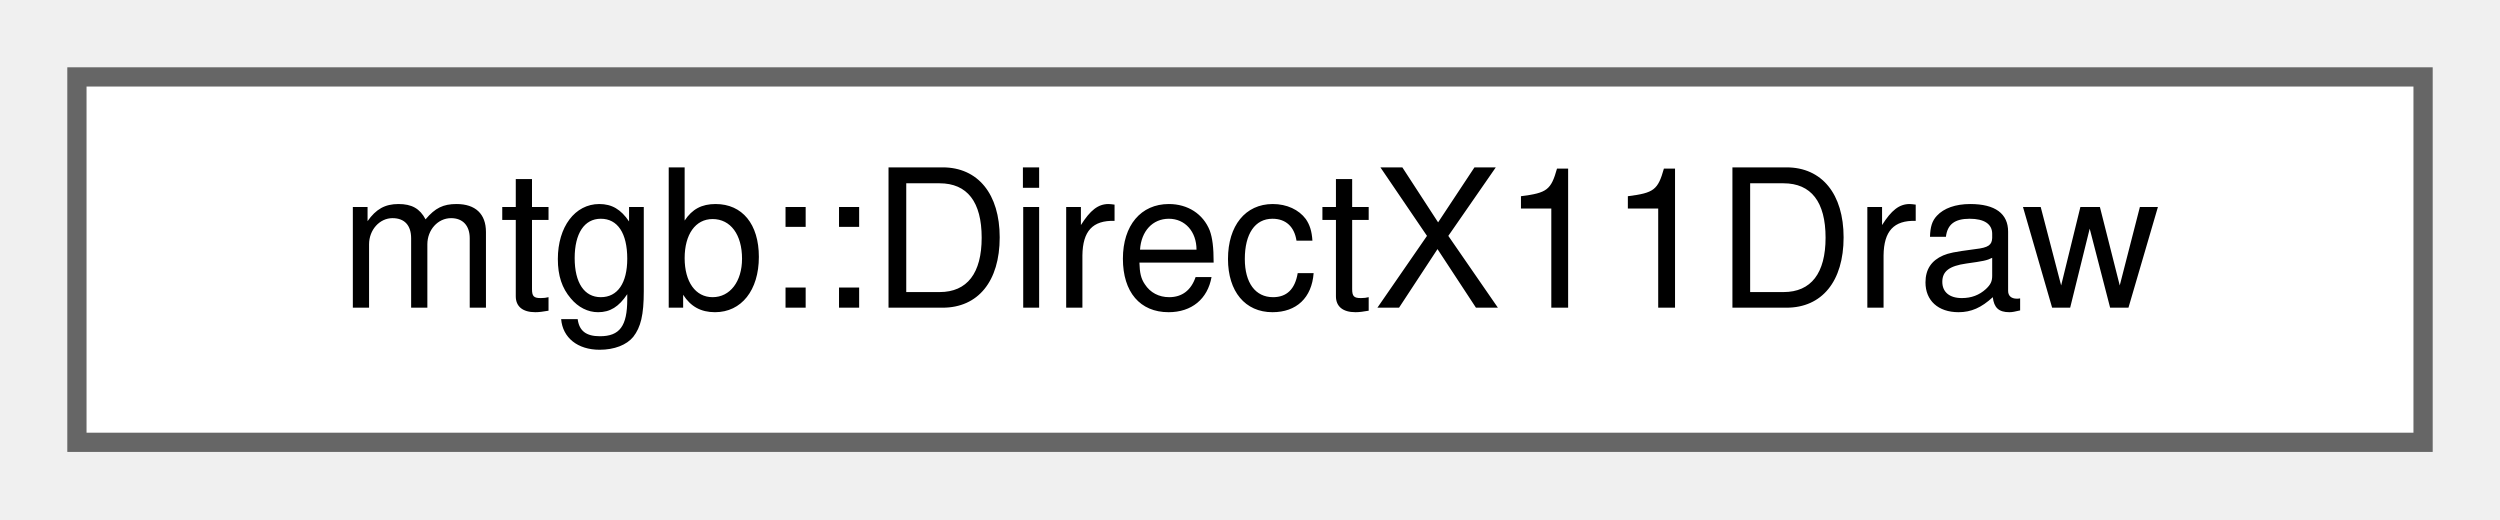
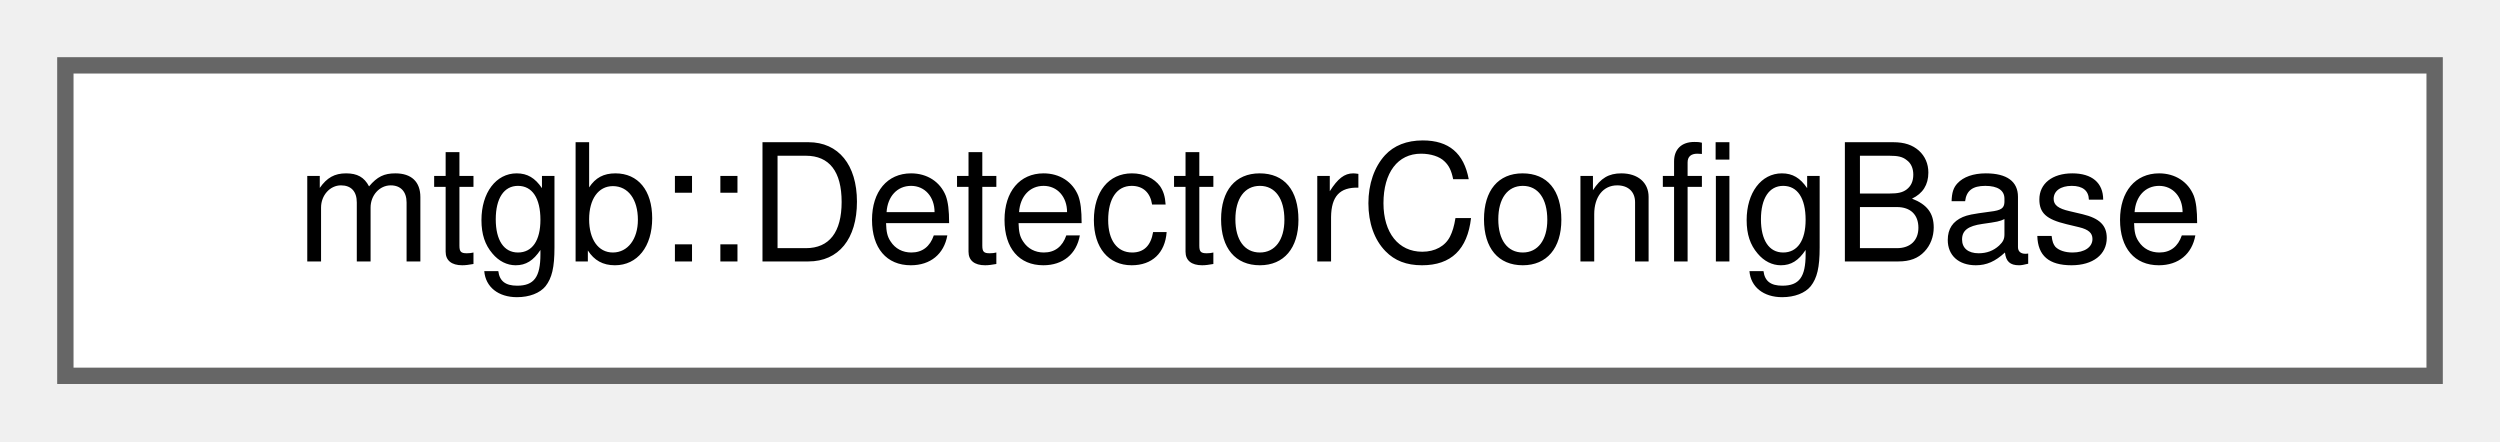
- <svg xmlns="http://www.w3.org/2000/svg" xmlns:xlink="http://www.w3.org/1999/xlink" width="130pt" height="27pt" viewBox="0.00 0.00 130.00 27.00">
+ <svg xmlns="http://www.w3.org/2000/svg" xmlns:xlink="http://www.w3.org/1999/xlink" width="153pt" height="27pt" viewBox="0.00 0.00 153.00 27.00">
  <g id="graph0" class="graph" transform="scale(1 1) rotate(0) translate(4 23)">
    <g id="node1" class="node">
      <g id="a_node1">
-         <a xlink:href="classmtgb_1_1DirectX11Draw.html" target="_top" xlink:title="DirectX11で描画するやつ">
-           <polygon fill="white" stroke="#666666" points="122,-19 0,-19 0,0 122,0 122,-19" />
-           <text text-anchor="middle" x="61" y="-7" font-family="Helvetica,sans-Serif" font-size="10.00">mtgb::DirectX11Draw</text>
+         <a xlink:href="structmtgb_1_1DetectorConfigBase.html" target="_top" xlink:title="検出器の共通設定">
+           <polygon fill="white" stroke="#666666" points="145,-19 0,-19 0,0 145,0 145,-19" />
+           <text text-anchor="middle" x="72.5" y="-7" font-family="Helvetica,sans-Serif" font-size="10.00">mtgb::DetectorConfigBase</text>
        </a>
      </g>
    </g>
  </g>
</svg>
